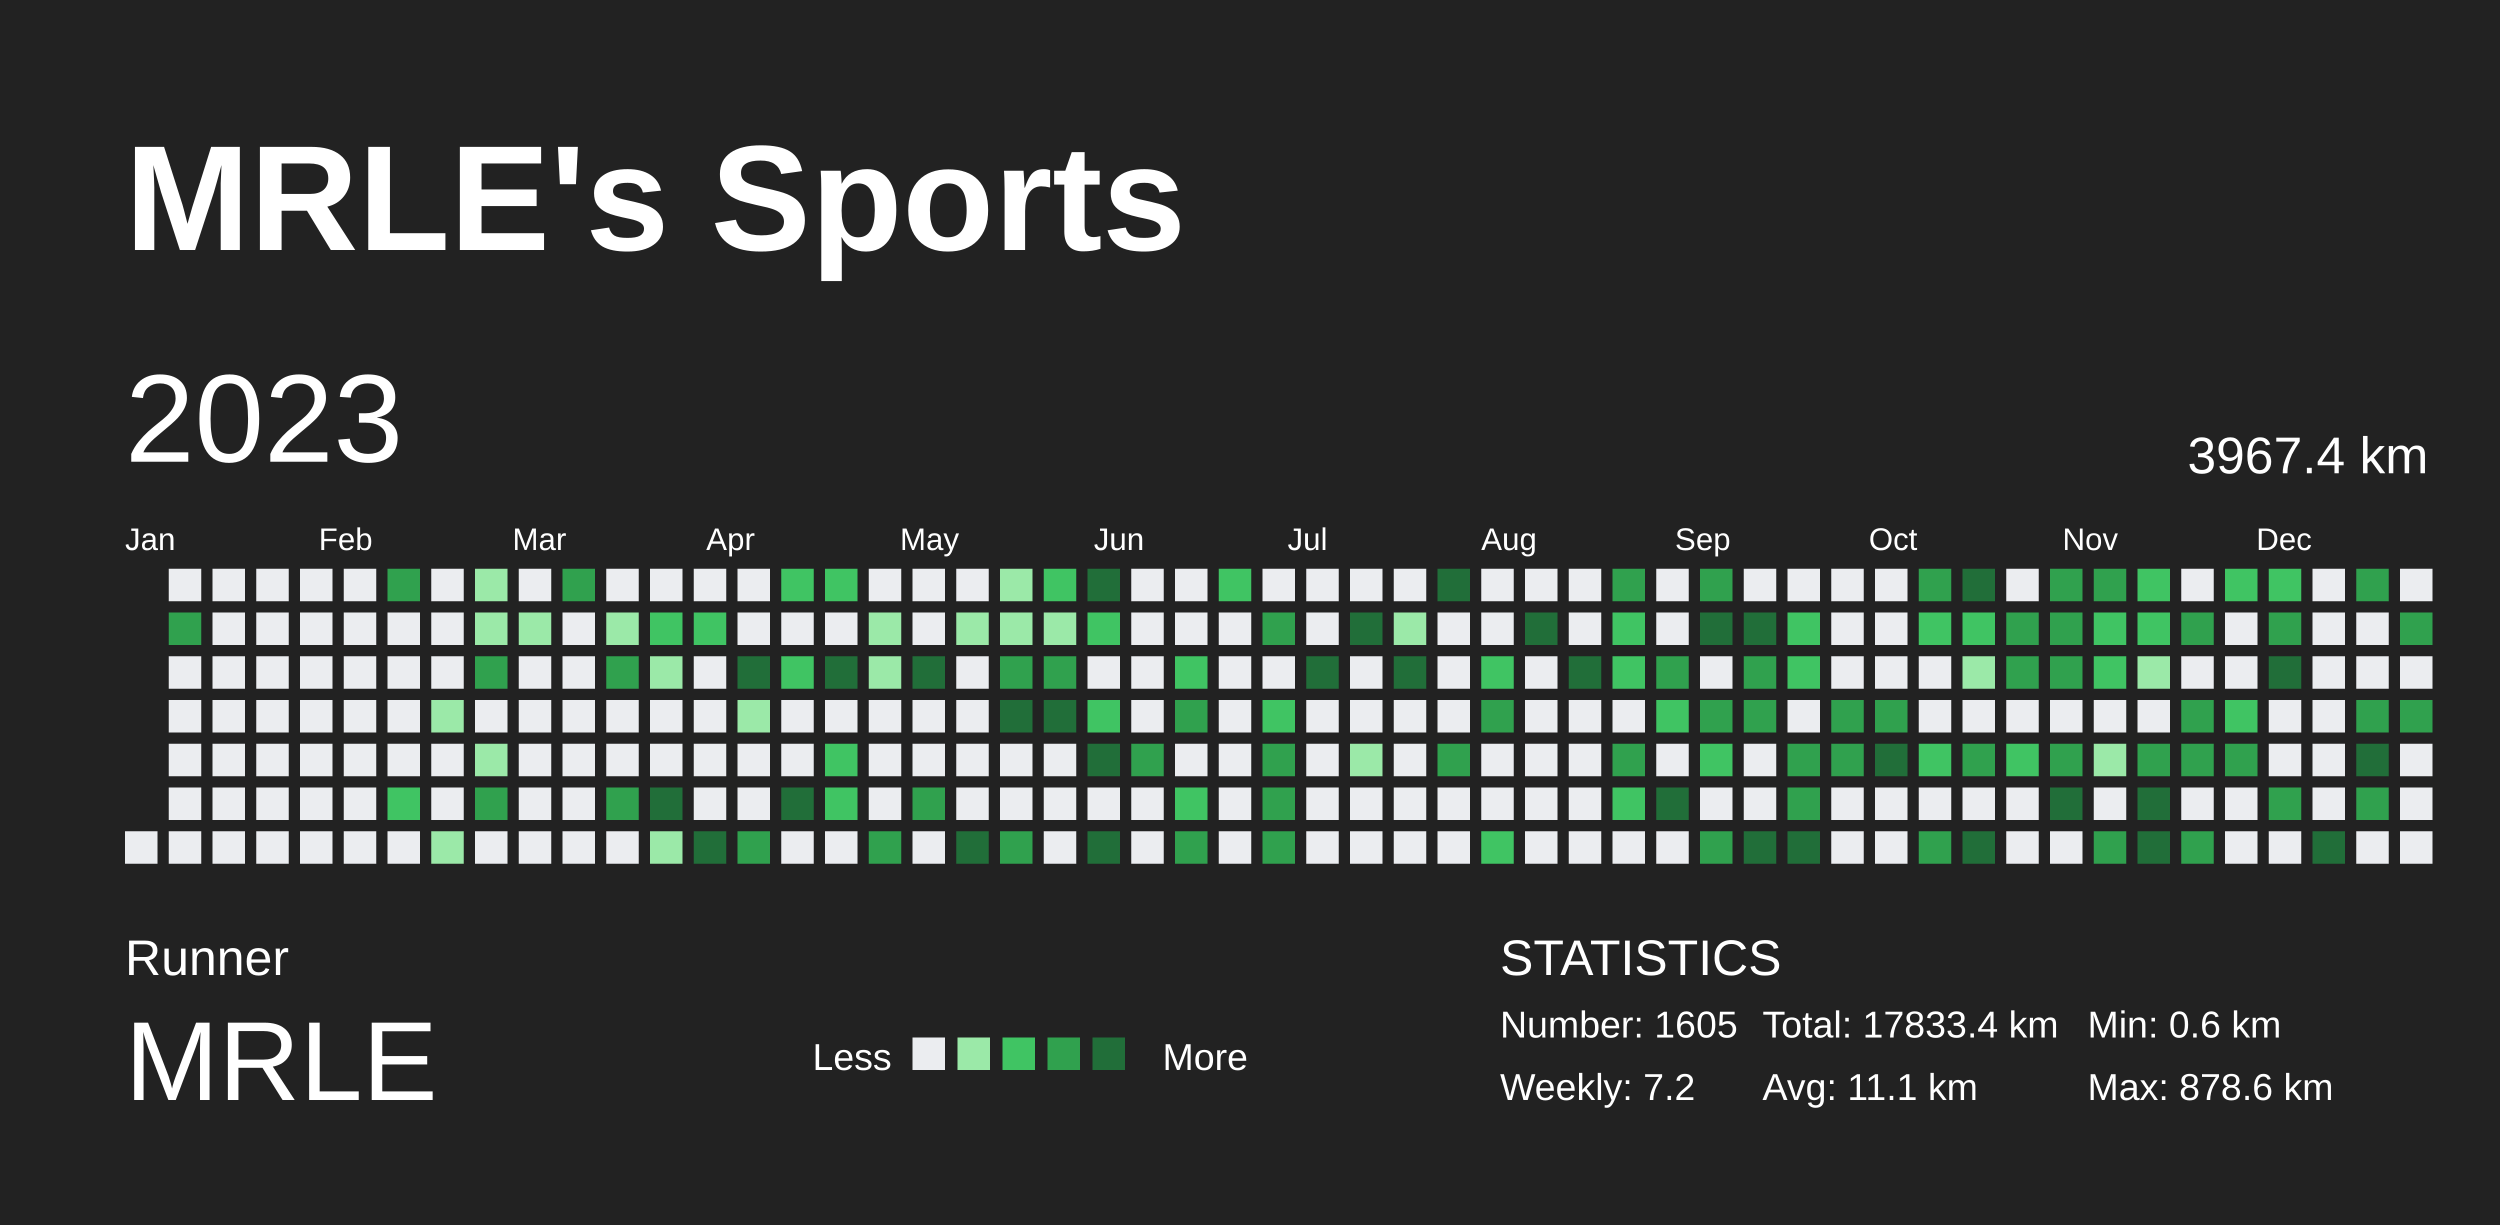
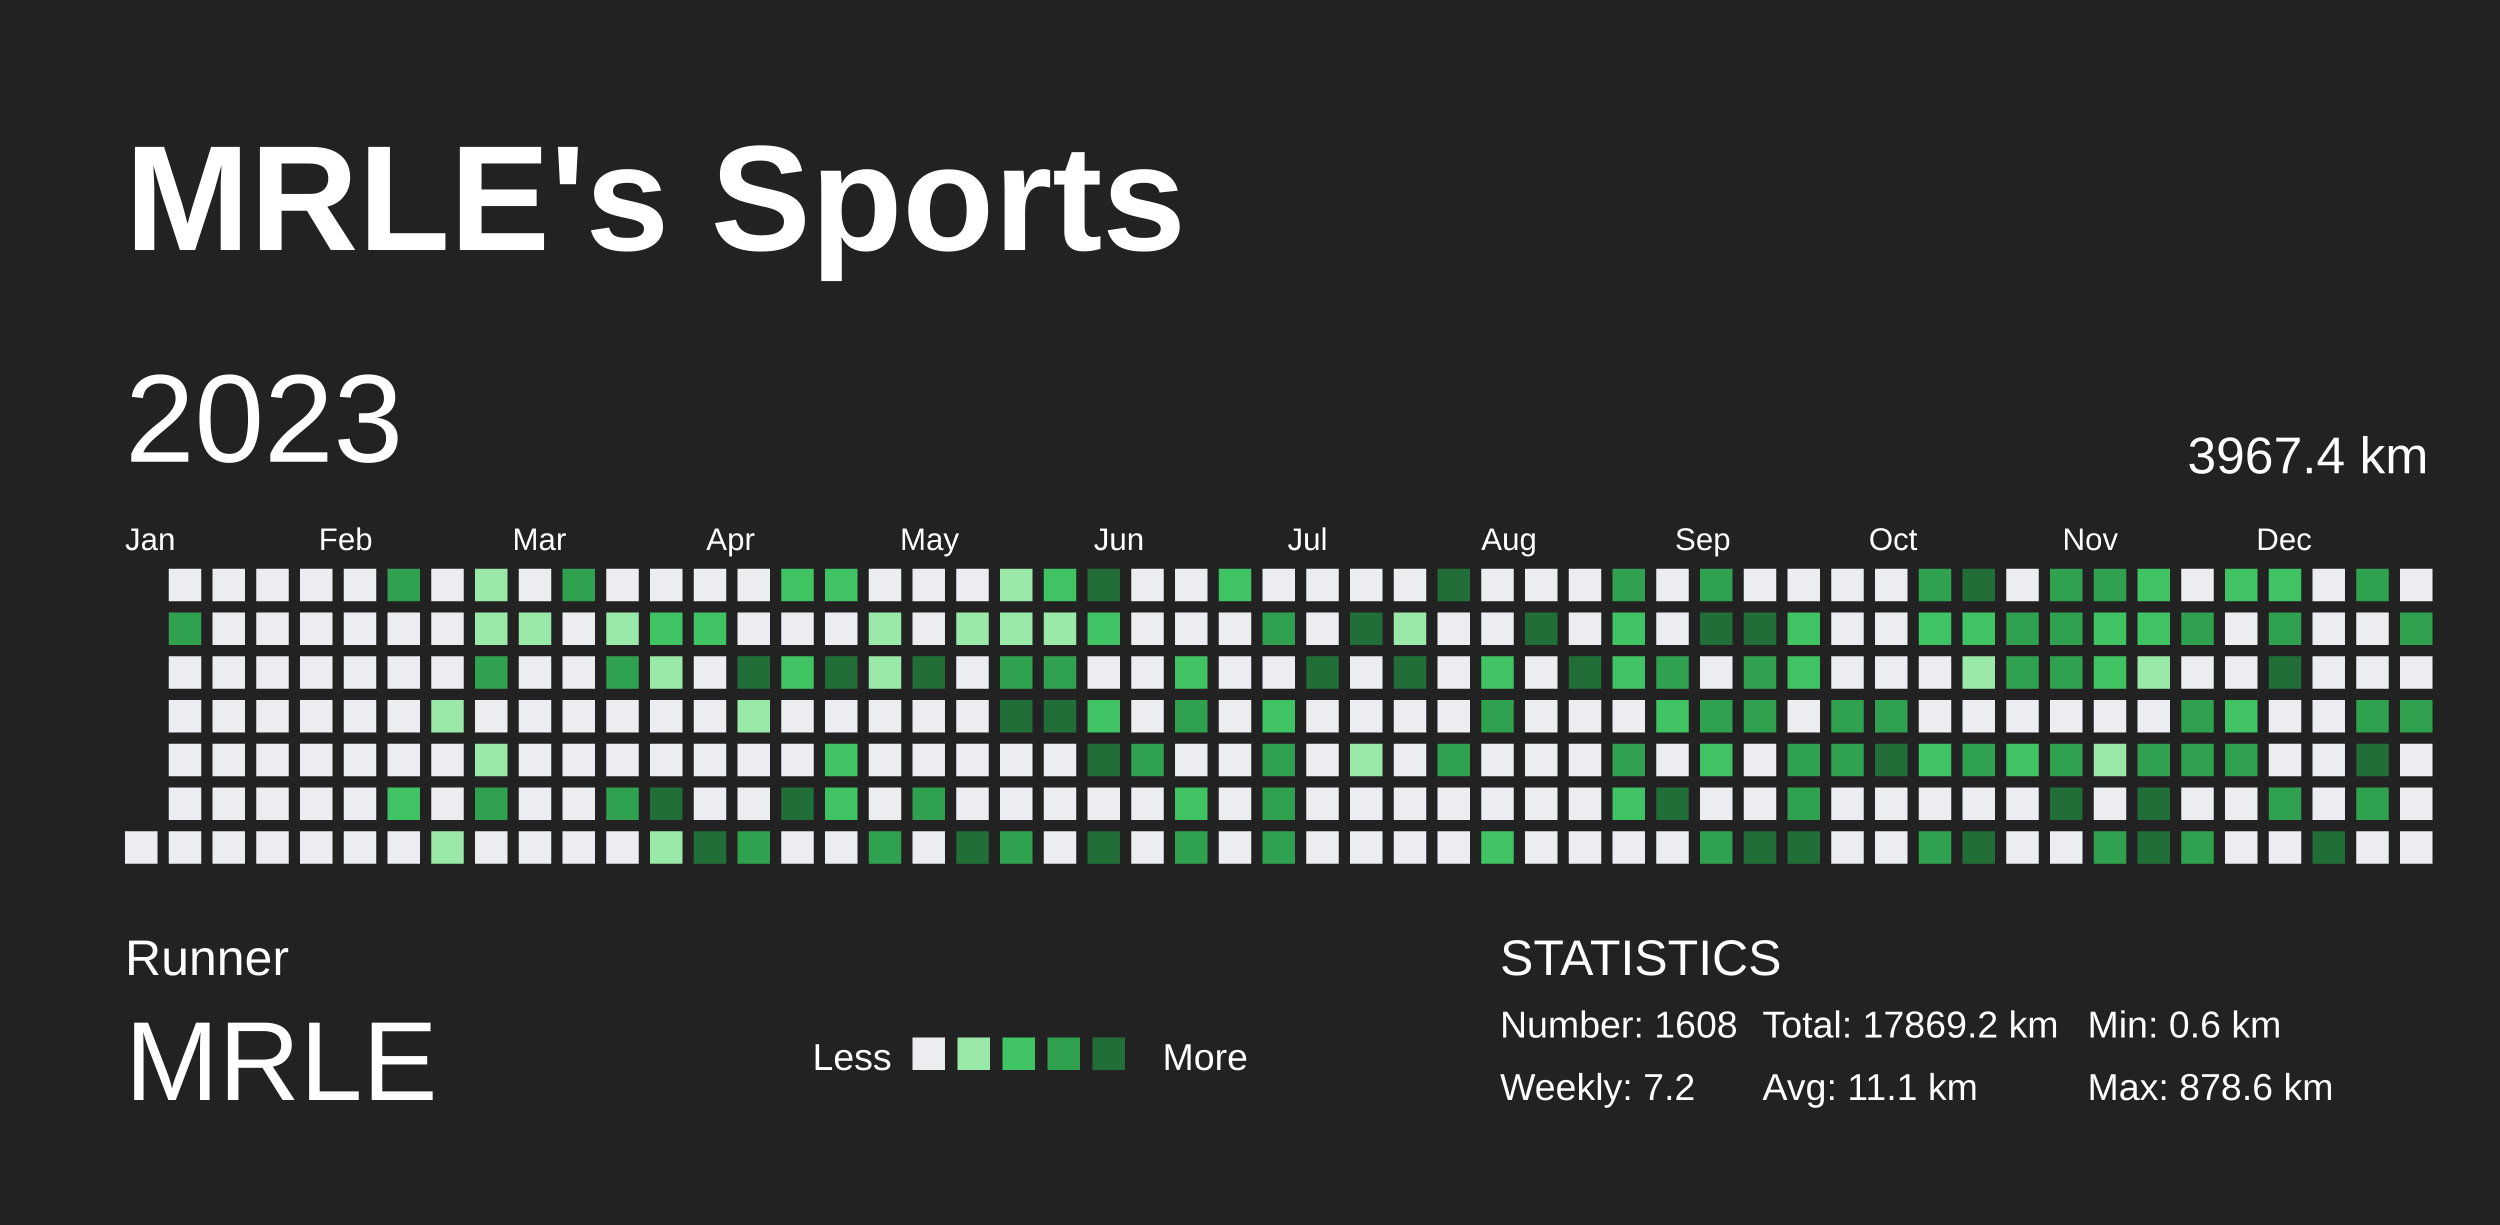
<svg xmlns="http://www.w3.org/2000/svg" baseProfile="full" height="98mm" version="1.1" viewBox="0,0,200,98" width="200mm">
  <defs />
  <rect fill="#222222" height="98" width="200" x="0" y="0" />
  <text fill="#FFFFFF" style="font-size:12px; font-family:Arial; font-weight:bold;" x="10" y="20">MRLE's Sports</text>
  <text fill="#FFFFFF" style="font-size:4px; font-family:Arial" x="10" y="78">Runner</text>
  <text fill="#FFFFFF" style="font-size:9px; font-family:Arial" x="10" y="88">MRLE</text>
  <text fill="#FFFFFF" style="font-size:3px; font-family:Arial" x="65" y="85.6">Less</text>
  <rect fill="#ebedf0" height="2.6" width="2.6" x="73" y="83" />
  <rect fill="#9be9a8" height="2.6" width="2.6" x="76.6" y="83" />
  <rect fill="#40c463" height="2.6" width="2.6" x="80.2" y="83" />
  <rect fill="#30a14e" height="2.6" width="2.6" x="83.8" y="83" />
  <rect fill="#216e39" height="2.6" width="2.6" x="87.4" y="83" />
  <text fill="#FFFFFF" style="font-size:3px; font-family:Arial" x="93" y="85.6">More</text>
  <text fill="#FFFFFF" style="font-size:4px; font-family:Arial" x="120" y="78">STATISTICS</text>
-   <text fill="#FFFFFF" style="font-size:3px; font-family:Arial" x="120" y="83">Number: 1605</text>
+   <text fill="#FFFFFF" style="font-size:3px; font-family:Arial" x="120" y="83">Number: 1608</text>
  <text fill="#FFFFFF" style="font-size:3px; font-family:Arial" x="120" y="88">Weekly: 7.2</text>
-   <text fill="#FFFFFF" style="font-size:3px; font-family:Arial" x="141" y="83">Total: 17833.4 km</text>
+   <text fill="#FFFFFF" style="font-size:3px; font-family:Arial" x="141" y="83">Total: 17869.2 km</text>
  <text fill="#FFFFFF" style="font-size:3px; font-family:Arial" x="141" y="88">Avg: 11.1 km</text>
  <text fill="#FFFFFF" style="font-size:3px; font-family:Arial" x="167" y="83">Min: 0.6 km</text>
  <text fill="#FFFFFF" style="font-size:3px; font-family:Arial" x="167" y="88">Max: 878.6 km</text>
  <text dominant-baseline="hanging" fill="#FFFFFF" style="font-size:10.0px; font-family:Arial;" x="10" y="30">2023</text>
  <text dominant-baseline="hanging" fill="#FFFFFF" style="font-size:4.125px; font-family:Arial;" x="175" y="35">3967.4 km</text>
  <text fill="#FFFFFF" style="font-size:2.5px; font-family:Arial" x="10.0" y="44">Jan</text>
  <text fill="#FFFFFF" style="font-size:2.5px; font-family:Arial" x="25.5" y="44">Feb</text>
  <text fill="#FFFFFF" style="font-size:2.5px; font-family:Arial" x="41.0" y="44">Mar</text>
  <text fill="#FFFFFF" style="font-size:2.5px; font-family:Arial" x="56.5" y="44">Apr</text>
  <text fill="#FFFFFF" style="font-size:2.5px; font-family:Arial" x="72.0" y="44">May</text>
  <text fill="#FFFFFF" style="font-size:2.5px; font-family:Arial" x="87.5" y="44">Jun</text>
  <text fill="#FFFFFF" style="font-size:2.5px; font-family:Arial" x="103.0" y="44">Jul</text>
  <text fill="#FFFFFF" style="font-size:2.5px; font-family:Arial" x="118.5" y="44">Aug</text>
  <text fill="#FFFFFF" style="font-size:2.5px; font-family:Arial" x="134.0" y="44">Sep</text>
  <text fill="#FFFFFF" style="font-size:2.5px; font-family:Arial" x="149.5" y="44">Oct</text>
  <text fill="#FFFFFF" style="font-size:2.5px; font-family:Arial" x="165.0" y="44">Nov</text>
  <text fill="#FFFFFF" style="font-size:2.5px; font-family:Arial" x="180.5" y="44">Dec</text>
  <rect fill="#ebedf0" height="2.6" width="2.6" x="10.0" y="66.5" />
  <rect fill="#ebedf0" height="2.6" width="2.6" x="13.5" y="45.5" />
  <rect fill="#30a14e" height="2.6" width="2.6" x="13.5" y="49.0" />
  <rect fill="#ebedf0" height="2.6" width="2.6" x="13.5" y="52.5" />
  <rect fill="#ebedf0" height="2.6" width="2.6" x="13.5" y="56.0" />
  <rect fill="#ebedf0" height="2.6" width="2.6" x="13.5" y="59.5" />
  <rect fill="#ebedf0" height="2.6" width="2.6" x="13.5" y="63.0" />
  <rect fill="#ebedf0" height="2.6" width="2.6" x="13.5" y="66.5" />
  <rect fill="#ebedf0" height="2.6" width="2.6" x="17.0" y="45.5" />
  <rect fill="#ebedf0" height="2.6" width="2.6" x="17.0" y="49.0" />
  <rect fill="#ebedf0" height="2.6" width="2.6" x="17.0" y="52.5" />
  <rect fill="#ebedf0" height="2.6" width="2.6" x="17.0" y="56.0" />
  <rect fill="#ebedf0" height="2.6" width="2.6" x="17.0" y="59.5" />
  <rect fill="#ebedf0" height="2.6" width="2.6" x="17.0" y="63.0" />
  <rect fill="#ebedf0" height="2.6" width="2.6" x="17.0" y="66.5" />
  <rect fill="#ebedf0" height="2.6" width="2.6" x="20.5" y="45.5" />
  <rect fill="#ebedf0" height="2.6" width="2.6" x="20.5" y="49.0" />
  <rect fill="#ebedf0" height="2.6" width="2.6" x="20.5" y="52.5" />
  <rect fill="#ebedf0" height="2.6" width="2.6" x="20.5" y="56.0" />
  <rect fill="#ebedf0" height="2.6" width="2.6" x="20.5" y="59.5" />
  <rect fill="#ebedf0" height="2.6" width="2.6" x="20.5" y="63.0" />
  <rect fill="#ebedf0" height="2.6" width="2.6" x="20.5" y="66.5" />
  <rect fill="#ebedf0" height="2.6" width="2.6" x="24.0" y="45.5" />
  <rect fill="#ebedf0" height="2.6" width="2.6" x="24.0" y="49.0" />
  <rect fill="#ebedf0" height="2.6" width="2.6" x="24.0" y="52.5" />
  <rect fill="#ebedf0" height="2.6" width="2.6" x="24.0" y="56.0" />
  <rect fill="#ebedf0" height="2.6" width="2.6" x="24.0" y="59.5" />
  <rect fill="#ebedf0" height="2.6" width="2.6" x="24.0" y="63.0" />
  <rect fill="#ebedf0" height="2.6" width="2.6" x="24.0" y="66.5" />
  <rect fill="#ebedf0" height="2.6" width="2.6" x="27.5" y="45.5" />
  <rect fill="#ebedf0" height="2.6" width="2.6" x="27.5" y="49.0" />
  <rect fill="#ebedf0" height="2.6" width="2.6" x="27.5" y="52.5" />
  <rect fill="#ebedf0" height="2.6" width="2.6" x="27.5" y="56.0" />
  <rect fill="#ebedf0" height="2.6" width="2.6" x="27.5" y="59.5" />
  <rect fill="#ebedf0" height="2.6" width="2.6" x="27.5" y="63.0" />
  <rect fill="#ebedf0" height="2.6" width="2.6" x="27.5" y="66.5" />
  <rect fill="#30a14e" height="2.6" width="2.6" x="31.0" y="45.5" />
  <rect fill="#ebedf0" height="2.6" width="2.6" x="31.0" y="49.0" />
  <rect fill="#ebedf0" height="2.6" width="2.6" x="31.0" y="52.5" />
  <rect fill="#ebedf0" height="2.6" width="2.6" x="31.0" y="56.0" />
  <rect fill="#ebedf0" height="2.6" width="2.6" x="31.0" y="59.5" />
  <rect fill="#40c463" height="2.6" width="2.6" x="31.0" y="63.0" />
  <rect fill="#ebedf0" height="2.6" width="2.6" x="31.0" y="66.5" />
  <rect fill="#ebedf0" height="2.6" width="2.6" x="34.5" y="45.5" />
  <rect fill="#ebedf0" height="2.6" width="2.6" x="34.5" y="49.0" />
  <rect fill="#ebedf0" height="2.6" width="2.6" x="34.5" y="52.5" />
  <rect fill="#9be9a8" height="2.6" width="2.6" x="34.5" y="56.0" />
  <rect fill="#ebedf0" height="2.6" width="2.6" x="34.5" y="59.5" />
  <rect fill="#ebedf0" height="2.6" width="2.6" x="34.5" y="63.0" />
  <rect fill="#9be9a8" height="2.6" width="2.6" x="34.5" y="66.5" />
  <rect fill="#9be9a8" height="2.6" width="2.6" x="38.0" y="45.5" />
  <rect fill="#9be9a8" height="2.6" width="2.6" x="38.0" y="49.0" />
  <rect fill="#30a14e" height="2.6" width="2.6" x="38.0" y="52.5" />
  <rect fill="#ebedf0" height="2.6" width="2.6" x="38.0" y="56.0" />
  <rect fill="#9be9a8" height="2.6" width="2.6" x="38.0" y="59.5" />
  <rect fill="#30a14e" height="2.6" width="2.6" x="38.0" y="63.0" />
  <rect fill="#ebedf0" height="2.6" width="2.6" x="38.0" y="66.5" />
  <rect fill="#ebedf0" height="2.6" width="2.6" x="41.5" y="45.5" />
  <rect fill="#9be9a8" height="2.6" width="2.6" x="41.5" y="49.0" />
  <rect fill="#ebedf0" height="2.6" width="2.6" x="41.5" y="52.5" />
  <rect fill="#ebedf0" height="2.6" width="2.6" x="41.5" y="56.0" />
  <rect fill="#ebedf0" height="2.6" width="2.6" x="41.5" y="59.5" />
  <rect fill="#ebedf0" height="2.6" width="2.6" x="41.5" y="63.0" />
  <rect fill="#ebedf0" height="2.6" width="2.6" x="41.5" y="66.5" />
  <rect fill="#30a14e" height="2.6" width="2.6" x="45.0" y="45.5" />
  <rect fill="#ebedf0" height="2.6" width="2.6" x="45.0" y="49.0" />
  <rect fill="#ebedf0" height="2.6" width="2.6" x="45.0" y="52.5" />
  <rect fill="#ebedf0" height="2.6" width="2.6" x="45.0" y="56.0" />
  <rect fill="#ebedf0" height="2.6" width="2.6" x="45.0" y="59.5" />
  <rect fill="#ebedf0" height="2.6" width="2.6" x="45.0" y="63.0" />
  <rect fill="#ebedf0" height="2.6" width="2.6" x="45.0" y="66.5" />
  <rect fill="#ebedf0" height="2.6" width="2.6" x="48.5" y="45.5" />
  <rect fill="#9be9a8" height="2.6" width="2.6" x="48.5" y="49.0" />
  <rect fill="#30a14e" height="2.6" width="2.6" x="48.5" y="52.5" />
  <rect fill="#ebedf0" height="2.6" width="2.6" x="48.5" y="56.0" />
  <rect fill="#ebedf0" height="2.6" width="2.6" x="48.5" y="59.5" />
  <rect fill="#30a14e" height="2.6" width="2.6" x="48.5" y="63.0" />
  <rect fill="#ebedf0" height="2.6" width="2.6" x="48.5" y="66.5" />
  <rect fill="#ebedf0" height="2.6" width="2.6" x="52.0" y="45.5" />
  <rect fill="#40c463" height="2.6" width="2.6" x="52.0" y="49.0" />
  <rect fill="#9be9a8" height="2.6" width="2.6" x="52.0" y="52.5" />
  <rect fill="#ebedf0" height="2.6" width="2.6" x="52.0" y="56.0" />
  <rect fill="#ebedf0" height="2.6" width="2.6" x="52.0" y="59.5" />
  <rect fill="#216e39" height="2.6" width="2.6" x="52.0" y="63.0" />
  <rect fill="#9be9a8" height="2.6" width="2.6" x="52.0" y="66.5" />
  <rect fill="#ebedf0" height="2.6" width="2.6" x="55.5" y="45.5" />
  <rect fill="#40c463" height="2.6" width="2.6" x="55.5" y="49.0" />
  <rect fill="#ebedf0" height="2.6" width="2.6" x="55.5" y="52.5" />
  <rect fill="#ebedf0" height="2.6" width="2.6" x="55.5" y="56.0" />
  <rect fill="#ebedf0" height="2.6" width="2.6" x="55.5" y="59.5" />
  <rect fill="#ebedf0" height="2.6" width="2.6" x="55.5" y="63.0" />
  <rect fill="#216e39" height="2.6" width="2.6" x="55.5" y="66.5" />
  <rect fill="#ebedf0" height="2.6" width="2.6" x="59.0" y="45.5" />
  <rect fill="#ebedf0" height="2.6" width="2.6" x="59.0" y="49.0" />
  <rect fill="#216e39" height="2.6" width="2.6" x="59.0" y="52.5" />
  <rect fill="#9be9a8" height="2.6" width="2.6" x="59.0" y="56.0" />
  <rect fill="#ebedf0" height="2.6" width="2.6" x="59.0" y="59.5" />
  <rect fill="#ebedf0" height="2.6" width="2.6" x="59.0" y="63.0" />
  <rect fill="#30a14e" height="2.6" width="2.6" x="59.0" y="66.5" />
  <rect fill="#40c463" height="2.6" width="2.6" x="62.5" y="45.5" />
  <rect fill="#ebedf0" height="2.6" width="2.6" x="62.5" y="49.0" />
  <rect fill="#40c463" height="2.6" width="2.6" x="62.5" y="52.5" />
  <rect fill="#ebedf0" height="2.6" width="2.6" x="62.5" y="56.0" />
  <rect fill="#ebedf0" height="2.6" width="2.6" x="62.5" y="59.5" />
  <rect fill="#216e39" height="2.6" width="2.6" x="62.5" y="63.0" />
  <rect fill="#ebedf0" height="2.6" width="2.6" x="62.5" y="66.5" />
  <rect fill="#40c463" height="2.6" width="2.6" x="66.0" y="45.5" />
  <rect fill="#ebedf0" height="2.6" width="2.6" x="66.0" y="49.0" />
  <rect fill="#216e39" height="2.6" width="2.6" x="66.0" y="52.5" />
  <rect fill="#ebedf0" height="2.6" width="2.6" x="66.0" y="56.0" />
  <rect fill="#40c463" height="2.6" width="2.6" x="66.0" y="59.5" />
  <rect fill="#40c463" height="2.6" width="2.6" x="66.0" y="63.0" />
  <rect fill="#ebedf0" height="2.6" width="2.6" x="66.0" y="66.5" />
  <rect fill="#ebedf0" height="2.6" width="2.6" x="69.5" y="45.5" />
  <rect fill="#9be9a8" height="2.6" width="2.6" x="69.5" y="49.0" />
  <rect fill="#9be9a8" height="2.6" width="2.6" x="69.5" y="52.5" />
  <rect fill="#ebedf0" height="2.6" width="2.6" x="69.5" y="56.0" />
  <rect fill="#ebedf0" height="2.6" width="2.6" x="69.5" y="59.5" />
  <rect fill="#ebedf0" height="2.6" width="2.6" x="69.5" y="63.0" />
  <rect fill="#30a14e" height="2.6" width="2.6" x="69.5" y="66.5" />
  <rect fill="#ebedf0" height="2.6" width="2.6" x="73.0" y="45.5" />
  <rect fill="#ebedf0" height="2.6" width="2.6" x="73.0" y="49.0" />
  <rect fill="#216e39" height="2.6" width="2.6" x="73.0" y="52.5" />
  <rect fill="#ebedf0" height="2.6" width="2.6" x="73.0" y="56.0" />
  <rect fill="#ebedf0" height="2.6" width="2.6" x="73.0" y="59.5" />
  <rect fill="#30a14e" height="2.6" width="2.6" x="73.0" y="63.0" />
  <rect fill="#ebedf0" height="2.6" width="2.6" x="73.0" y="66.5" />
  <rect fill="#ebedf0" height="2.6" width="2.6" x="76.5" y="45.5" />
  <rect fill="#9be9a8" height="2.6" width="2.6" x="76.5" y="49.0" />
  <rect fill="#ebedf0" height="2.6" width="2.6" x="76.5" y="52.5" />
  <rect fill="#ebedf0" height="2.6" width="2.6" x="76.5" y="56.0" />
  <rect fill="#ebedf0" height="2.6" width="2.6" x="76.5" y="59.5" />
  <rect fill="#ebedf0" height="2.6" width="2.6" x="76.5" y="63.0" />
  <rect fill="#216e39" height="2.6" width="2.6" x="76.5" y="66.5" />
  <rect fill="#9be9a8" height="2.6" width="2.6" x="80.0" y="45.5" />
  <rect fill="#9be9a8" height="2.6" width="2.6" x="80.0" y="49.0" />
  <rect fill="#30a14e" height="2.6" width="2.6" x="80.0" y="52.5" />
  <rect fill="#216e39" height="2.6" width="2.6" x="80.0" y="56.0" />
  <rect fill="#ebedf0" height="2.6" width="2.6" x="80.0" y="59.5" />
  <rect fill="#ebedf0" height="2.6" width="2.6" x="80.0" y="63.0" />
  <rect fill="#30a14e" height="2.6" width="2.6" x="80.0" y="66.5" />
  <rect fill="#40c463" height="2.6" width="2.6" x="83.5" y="45.5" />
  <rect fill="#9be9a8" height="2.6" width="2.6" x="83.5" y="49.0" />
  <rect fill="#30a14e" height="2.6" width="2.6" x="83.5" y="52.5" />
  <rect fill="#216e39" height="2.6" width="2.6" x="83.5" y="56.0" />
  <rect fill="#ebedf0" height="2.6" width="2.6" x="83.5" y="59.5" />
  <rect fill="#ebedf0" height="2.6" width="2.6" x="83.5" y="63.0" />
  <rect fill="#ebedf0" height="2.6" width="2.6" x="83.5" y="66.5" />
  <rect fill="#216e39" height="2.6" width="2.6" x="87.0" y="45.5" />
  <rect fill="#40c463" height="2.6" width="2.6" x="87.0" y="49.0" />
  <rect fill="#ebedf0" height="2.6" width="2.6" x="87.0" y="52.5" />
  <rect fill="#40c463" height="2.6" width="2.6" x="87.0" y="56.0" />
  <rect fill="#216e39" height="2.6" width="2.6" x="87.0" y="59.5" />
  <rect fill="#ebedf0" height="2.6" width="2.6" x="87.0" y="63.0" />
  <rect fill="#216e39" height="2.6" width="2.6" x="87.0" y="66.5" />
  <rect fill="#ebedf0" height="2.6" width="2.6" x="90.5" y="45.5" />
  <rect fill="#ebedf0" height="2.6" width="2.6" x="90.5" y="49.0" />
  <rect fill="#ebedf0" height="2.6" width="2.6" x="90.5" y="52.5" />
  <rect fill="#ebedf0" height="2.6" width="2.6" x="90.5" y="56.0" />
  <rect fill="#30a14e" height="2.6" width="2.6" x="90.5" y="59.5" />
  <rect fill="#ebedf0" height="2.6" width="2.6" x="90.5" y="63.0" />
  <rect fill="#ebedf0" height="2.6" width="2.6" x="90.5" y="66.5" />
  <rect fill="#ebedf0" height="2.6" width="2.6" x="94.0" y="45.5" />
  <rect fill="#ebedf0" height="2.6" width="2.6" x="94.0" y="49.0" />
  <rect fill="#40c463" height="2.6" width="2.6" x="94.0" y="52.5" />
  <rect fill="#30a14e" height="2.6" width="2.6" x="94.0" y="56.0" />
  <rect fill="#ebedf0" height="2.6" width="2.6" x="94.0" y="59.5" />
  <rect fill="#40c463" height="2.6" width="2.6" x="94.0" y="63.0" />
  <rect fill="#30a14e" height="2.6" width="2.6" x="94.0" y="66.5" />
  <rect fill="#40c463" height="2.6" width="2.6" x="97.5" y="45.5" />
  <rect fill="#ebedf0" height="2.6" width="2.6" x="97.5" y="49.0" />
  <rect fill="#ebedf0" height="2.6" width="2.6" x="97.5" y="52.5" />
  <rect fill="#ebedf0" height="2.6" width="2.6" x="97.5" y="56.0" />
  <rect fill="#ebedf0" height="2.6" width="2.6" x="97.5" y="59.5" />
  <rect fill="#ebedf0" height="2.6" width="2.6" x="97.5" y="63.0" />
  <rect fill="#ebedf0" height="2.6" width="2.6" x="97.5" y="66.5" />
  <rect fill="#ebedf0" height="2.6" width="2.6" x="101.0" y="45.5" />
  <rect fill="#30a14e" height="2.6" width="2.6" x="101.0" y="49.0" />
  <rect fill="#ebedf0" height="2.6" width="2.6" x="101.0" y="52.5" />
  <rect fill="#40c463" height="2.6" width="2.6" x="101.0" y="56.0" />
  <rect fill="#30a14e" height="2.6" width="2.6" x="101.0" y="59.5" />
  <rect fill="#30a14e" height="2.6" width="2.6" x="101.0" y="63.0" />
  <rect fill="#30a14e" height="2.6" width="2.6" x="101.0" y="66.5" />
  <rect fill="#ebedf0" height="2.6" width="2.6" x="104.5" y="45.5" />
  <rect fill="#ebedf0" height="2.6" width="2.6" x="104.5" y="49.0" />
  <rect fill="#216e39" height="2.6" width="2.6" x="104.5" y="52.5" />
  <rect fill="#ebedf0" height="2.6" width="2.6" x="104.5" y="56.0" />
  <rect fill="#ebedf0" height="2.6" width="2.6" x="104.5" y="59.5" />
  <rect fill="#ebedf0" height="2.6" width="2.6" x="104.5" y="63.0" />
  <rect fill="#ebedf0" height="2.6" width="2.6" x="104.5" y="66.5" />
  <rect fill="#ebedf0" height="2.6" width="2.6" x="108.0" y="45.5" />
  <rect fill="#216e39" height="2.6" width="2.6" x="108.0" y="49.0" />
  <rect fill="#ebedf0" height="2.6" width="2.6" x="108.0" y="52.5" />
  <rect fill="#ebedf0" height="2.6" width="2.6" x="108.0" y="56.0" />
  <rect fill="#9be9a8" height="2.6" width="2.6" x="108.0" y="59.5" />
  <rect fill="#ebedf0" height="2.6" width="2.6" x="108.0" y="63.0" />
  <rect fill="#ebedf0" height="2.6" width="2.6" x="108.0" y="66.5" />
  <rect fill="#ebedf0" height="2.6" width="2.6" x="111.5" y="45.5" />
  <rect fill="#9be9a8" height="2.6" width="2.6" x="111.5" y="49.0" />
  <rect fill="#216e39" height="2.6" width="2.6" x="111.5" y="52.5" />
  <rect fill="#ebedf0" height="2.6" width="2.6" x="111.5" y="56.0" />
  <rect fill="#ebedf0" height="2.6" width="2.6" x="111.5" y="59.5" />
  <rect fill="#ebedf0" height="2.6" width="2.6" x="111.5" y="63.0" />
  <rect fill="#ebedf0" height="2.6" width="2.6" x="111.5" y="66.5" />
  <rect fill="#216e39" height="2.6" width="2.6" x="115.0" y="45.5" />
  <rect fill="#ebedf0" height="2.6" width="2.6" x="115.0" y="49.0" />
  <rect fill="#ebedf0" height="2.6" width="2.6" x="115.0" y="52.5" />
  <rect fill="#ebedf0" height="2.6" width="2.6" x="115.0" y="56.0" />
  <rect fill="#30a14e" height="2.6" width="2.6" x="115.0" y="59.5" />
  <rect fill="#ebedf0" height="2.6" width="2.6" x="115.0" y="63.0" />
  <rect fill="#ebedf0" height="2.6" width="2.6" x="115.0" y="66.5" />
  <rect fill="#ebedf0" height="2.6" width="2.6" x="118.5" y="45.5" />
  <rect fill="#ebedf0" height="2.6" width="2.6" x="118.5" y="49.0" />
  <rect fill="#40c463" height="2.6" width="2.6" x="118.5" y="52.5" />
  <rect fill="#30a14e" height="2.6" width="2.6" x="118.5" y="56.0" />
  <rect fill="#ebedf0" height="2.6" width="2.6" x="118.5" y="59.5" />
  <rect fill="#ebedf0" height="2.6" width="2.6" x="118.5" y="63.0" />
  <rect fill="#40c463" height="2.6" width="2.6" x="118.5" y="66.5" />
  <rect fill="#ebedf0" height="2.6" width="2.6" x="122.0" y="45.5" />
  <rect fill="#216e39" height="2.6" width="2.6" x="122.0" y="49.0" />
  <rect fill="#ebedf0" height="2.6" width="2.6" x="122.0" y="52.5" />
  <rect fill="#ebedf0" height="2.6" width="2.6" x="122.0" y="56.0" />
  <rect fill="#ebedf0" height="2.6" width="2.6" x="122.0" y="59.5" />
  <rect fill="#ebedf0" height="2.6" width="2.6" x="122.0" y="63.0" />
  <rect fill="#ebedf0" height="2.6" width="2.6" x="122.0" y="66.5" />
  <rect fill="#ebedf0" height="2.6" width="2.6" x="125.5" y="45.5" />
  <rect fill="#ebedf0" height="2.6" width="2.6" x="125.5" y="49.0" />
  <rect fill="#216e39" height="2.6" width="2.6" x="125.5" y="52.5" />
  <rect fill="#ebedf0" height="2.6" width="2.6" x="125.5" y="56.0" />
  <rect fill="#ebedf0" height="2.6" width="2.6" x="125.5" y="59.5" />
  <rect fill="#ebedf0" height="2.6" width="2.6" x="125.5" y="63.0" />
  <rect fill="#ebedf0" height="2.6" width="2.6" x="125.5" y="66.5" />
  <rect fill="#30a14e" height="2.6" width="2.6" x="129.0" y="45.5" />
  <rect fill="#40c463" height="2.6" width="2.6" x="129.0" y="49.0" />
  <rect fill="#40c463" height="2.6" width="2.6" x="129.0" y="52.5" />
  <rect fill="#ebedf0" height="2.6" width="2.6" x="129.0" y="56.0" />
  <rect fill="#30a14e" height="2.6" width="2.6" x="129.0" y="59.5" />
  <rect fill="#40c463" height="2.6" width="2.6" x="129.0" y="63.0" />
  <rect fill="#ebedf0" height="2.6" width="2.6" x="129.0" y="66.5" />
  <rect fill="#ebedf0" height="2.6" width="2.6" x="132.5" y="45.5" />
  <rect fill="#ebedf0" height="2.6" width="2.6" x="132.5" y="49.0" />
  <rect fill="#30a14e" height="2.6" width="2.6" x="132.5" y="52.5" />
  <rect fill="#40c463" height="2.6" width="2.6" x="132.5" y="56.0" />
  <rect fill="#ebedf0" height="2.6" width="2.6" x="132.5" y="59.5" />
  <rect fill="#216e39" height="2.6" width="2.6" x="132.5" y="63.0" />
  <rect fill="#ebedf0" height="2.6" width="2.6" x="132.5" y="66.5" />
  <rect fill="#30a14e" height="2.6" width="2.6" x="136.0" y="45.5" />
  <rect fill="#216e39" height="2.6" width="2.6" x="136.0" y="49.0" />
  <rect fill="#ebedf0" height="2.6" width="2.6" x="136.0" y="52.5" />
  <rect fill="#30a14e" height="2.6" width="2.6" x="136.0" y="56.0" />
  <rect fill="#40c463" height="2.6" width="2.6" x="136.0" y="59.5" />
  <rect fill="#ebedf0" height="2.6" width="2.6" x="136.0" y="63.0" />
  <rect fill="#30a14e" height="2.6" width="2.6" x="136.0" y="66.5" />
  <rect fill="#ebedf0" height="2.6" width="2.6" x="139.5" y="45.5" />
  <rect fill="#216e39" height="2.6" width="2.6" x="139.5" y="49.0" />
  <rect fill="#30a14e" height="2.6" width="2.6" x="139.5" y="52.5" />
  <rect fill="#30a14e" height="2.6" width="2.6" x="139.5" y="56.0" />
  <rect fill="#ebedf0" height="2.6" width="2.6" x="139.5" y="59.5" />
  <rect fill="#ebedf0" height="2.6" width="2.6" x="139.5" y="63.0" />
  <rect fill="#216e39" height="2.6" width="2.6" x="139.5" y="66.5" />
  <rect fill="#ebedf0" height="2.6" width="2.6" x="143.0" y="45.5" />
  <rect fill="#40c463" height="2.6" width="2.6" x="143.0" y="49.0" />
  <rect fill="#40c463" height="2.6" width="2.6" x="143.0" y="52.5" />
  <rect fill="#ebedf0" height="2.6" width="2.6" x="143.0" y="56.0" />
  <rect fill="#30a14e" height="2.6" width="2.6" x="143.0" y="59.5" />
  <rect fill="#30a14e" height="2.6" width="2.6" x="143.0" y="63.0" />
  <rect fill="#216e39" height="2.6" width="2.6" x="143.0" y="66.5" />
  <rect fill="#ebedf0" height="2.6" width="2.6" x="146.5" y="45.5" />
  <rect fill="#ebedf0" height="2.6" width="2.6" x="146.5" y="49.0" />
  <rect fill="#ebedf0" height="2.6" width="2.6" x="146.5" y="52.5" />
  <rect fill="#30a14e" height="2.6" width="2.6" x="146.5" y="56.0" />
  <rect fill="#30a14e" height="2.6" width="2.6" x="146.5" y="59.5" />
  <rect fill="#ebedf0" height="2.6" width="2.6" x="146.5" y="63.0" />
  <rect fill="#ebedf0" height="2.6" width="2.6" x="146.5" y="66.5" />
  <rect fill="#ebedf0" height="2.6" width="2.6" x="150.0" y="45.5" />
  <rect fill="#ebedf0" height="2.6" width="2.6" x="150.0" y="49.0" />
  <rect fill="#ebedf0" height="2.6" width="2.6" x="150.0" y="52.5" />
  <rect fill="#30a14e" height="2.6" width="2.6" x="150.0" y="56.0" />
  <rect fill="#216e39" height="2.6" width="2.6" x="150.0" y="59.5" />
  <rect fill="#ebedf0" height="2.6" width="2.6" x="150.0" y="63.0" />
  <rect fill="#ebedf0" height="2.6" width="2.6" x="150.0" y="66.5" />
  <rect fill="#30a14e" height="2.6" width="2.6" x="153.5" y="45.5" />
  <rect fill="#40c463" height="2.6" width="2.6" x="153.5" y="49.0" />
  <rect fill="#ebedf0" height="2.6" width="2.6" x="153.5" y="52.5" />
  <rect fill="#ebedf0" height="2.6" width="2.6" x="153.5" y="56.0" />
  <rect fill="#40c463" height="2.6" width="2.6" x="153.5" y="59.5" />
  <rect fill="#ebedf0" height="2.6" width="2.6" x="153.5" y="63.0" />
  <rect fill="#30a14e" height="2.6" width="2.6" x="153.5" y="66.5" />
  <rect fill="#216e39" height="2.6" width="2.6" x="157.0" y="45.5" />
  <rect fill="#40c463" height="2.6" width="2.6" x="157.0" y="49.0" />
  <rect fill="#9be9a8" height="2.6" width="2.6" x="157.0" y="52.5" />
  <rect fill="#ebedf0" height="2.6" width="2.6" x="157.0" y="56.0" />
  <rect fill="#30a14e" height="2.6" width="2.6" x="157.0" y="59.5" />
  <rect fill="#ebedf0" height="2.6" width="2.6" x="157.0" y="63.0" />
  <rect fill="#216e39" height="2.6" width="2.6" x="157.0" y="66.5" />
  <rect fill="#ebedf0" height="2.6" width="2.6" x="160.5" y="45.5" />
  <rect fill="#30a14e" height="2.6" width="2.6" x="160.5" y="49.0" />
  <rect fill="#30a14e" height="2.6" width="2.6" x="160.5" y="52.5" />
  <rect fill="#ebedf0" height="2.6" width="2.6" x="160.5" y="56.0" />
  <rect fill="#40c463" height="2.6" width="2.6" x="160.5" y="59.5" />
  <rect fill="#ebedf0" height="2.6" width="2.6" x="160.5" y="63.0" />
  <rect fill="#ebedf0" height="2.6" width="2.6" x="160.5" y="66.5" />
  <rect fill="#30a14e" height="2.6" width="2.6" x="164.0" y="45.5" />
  <rect fill="#30a14e" height="2.6" width="2.6" x="164.0" y="49.0" />
  <rect fill="#30a14e" height="2.6" width="2.6" x="164.0" y="52.5" />
  <rect fill="#ebedf0" height="2.6" width="2.6" x="164.0" y="56.0" />
  <rect fill="#30a14e" height="2.6" width="2.6" x="164.0" y="59.5" />
  <rect fill="#216e39" height="2.6" width="2.6" x="164.0" y="63.0" />
  <rect fill="#ebedf0" height="2.6" width="2.6" x="164.0" y="66.5" />
  <rect fill="#30a14e" height="2.6" width="2.6" x="167.5" y="45.5" />
  <rect fill="#40c463" height="2.6" width="2.6" x="167.5" y="49.0" />
  <rect fill="#40c463" height="2.6" width="2.6" x="167.5" y="52.5" />
  <rect fill="#ebedf0" height="2.6" width="2.6" x="167.5" y="56.0" />
  <rect fill="#9be9a8" height="2.6" width="2.6" x="167.5" y="59.5" />
  <rect fill="#ebedf0" height="2.6" width="2.6" x="167.5" y="63.0" />
  <rect fill="#30a14e" height="2.6" width="2.6" x="167.5" y="66.5" />
  <rect fill="#40c463" height="2.6" width="2.6" x="171.0" y="45.5" />
  <rect fill="#40c463" height="2.6" width="2.6" x="171.0" y="49.0" />
  <rect fill="#9be9a8" height="2.6" width="2.6" x="171.0" y="52.5" />
  <rect fill="#ebedf0" height="2.6" width="2.6" x="171.0" y="56.0" />
  <rect fill="#30a14e" height="2.6" width="2.6" x="171.0" y="59.5" />
  <rect fill="#216e39" height="2.6" width="2.6" x="171.0" y="63.0" />
  <rect fill="#216e39" height="2.6" width="2.6" x="171.0" y="66.5" />
  <rect fill="#ebedf0" height="2.6" width="2.6" x="174.5" y="45.5" />
  <rect fill="#30a14e" height="2.6" width="2.6" x="174.5" y="49.0" />
  <rect fill="#ebedf0" height="2.6" width="2.6" x="174.5" y="52.5" />
  <rect fill="#30a14e" height="2.6" width="2.6" x="174.5" y="56.0" />
  <rect fill="#30a14e" height="2.6" width="2.6" x="174.5" y="59.5" />
  <rect fill="#ebedf0" height="2.6" width="2.6" x="174.5" y="63.0" />
  <rect fill="#30a14e" height="2.6" width="2.6" x="174.5" y="66.5" />
  <rect fill="#40c463" height="2.6" width="2.6" x="178.0" y="45.5" />
  <rect fill="#ebedf0" height="2.6" width="2.6" x="178.0" y="49.0" />
  <rect fill="#ebedf0" height="2.6" width="2.6" x="178.0" y="52.5" />
  <rect fill="#40c463" height="2.6" width="2.6" x="178.0" y="56.0" />
  <rect fill="#30a14e" height="2.6" width="2.6" x="178.0" y="59.5" />
  <rect fill="#ebedf0" height="2.6" width="2.6" x="178.0" y="63.0" />
  <rect fill="#ebedf0" height="2.6" width="2.6" x="178.0" y="66.5" />
  <rect fill="#40c463" height="2.6" width="2.6" x="181.5" y="45.5" />
  <rect fill="#30a14e" height="2.6" width="2.6" x="181.5" y="49.0" />
  <rect fill="#216e39" height="2.6" width="2.6" x="181.5" y="52.5" />
  <rect fill="#ebedf0" height="2.6" width="2.6" x="181.5" y="56.0" />
  <rect fill="#ebedf0" height="2.6" width="2.6" x="181.5" y="59.5" />
  <rect fill="#30a14e" height="2.6" width="2.6" x="181.5" y="63.0" />
  <rect fill="#ebedf0" height="2.6" width="2.6" x="181.5" y="66.5" />
  <rect fill="#ebedf0" height="2.6" width="2.6" x="185.0" y="45.5" />
  <rect fill="#ebedf0" height="2.6" width="2.6" x="185.0" y="49.0" />
  <rect fill="#ebedf0" height="2.6" width="2.6" x="185.0" y="52.5" />
  <rect fill="#ebedf0" height="2.6" width="2.6" x="185.0" y="56.0" />
  <rect fill="#ebedf0" height="2.6" width="2.6" x="185.0" y="59.5" />
  <rect fill="#ebedf0" height="2.6" width="2.6" x="185.0" y="63.0" />
  <rect fill="#216e39" height="2.6" width="2.6" x="185.0" y="66.5" />
  <rect fill="#30a14e" height="2.6" width="2.6" x="188.5" y="45.5" />
  <rect fill="#ebedf0" height="2.6" width="2.6" x="188.5" y="49.0" />
  <rect fill="#ebedf0" height="2.6" width="2.6" x="188.5" y="52.5" />
  <rect fill="#30a14e" height="2.6" width="2.6" x="188.5" y="56.0" />
  <rect fill="#216e39" height="2.6" width="2.6" x="188.5" y="59.5" />
  <rect fill="#30a14e" height="2.6" width="2.6" x="188.5" y="63.0" />
  <rect fill="#ebedf0" height="2.6" width="2.6" x="188.5" y="66.5" />
  <rect fill="#ebedf0" height="2.6" width="2.6" x="192.0" y="45.5" />
  <rect fill="#30a14e" height="2.6" width="2.6" x="192.0" y="49.0" />
  <rect fill="#ebedf0" height="2.6" width="2.6" x="192.0" y="52.5" />
  <rect fill="#30a14e" height="2.6" width="2.6" x="192.0" y="56.0" />
  <rect fill="#ebedf0" height="2.6" width="2.6" x="192.0" y="59.5" />
  <rect fill="#ebedf0" height="2.6" width="2.6" x="192.0" y="63.0" />
  <rect fill="#ebedf0" height="2.6" width="2.6" x="192.0" y="66.5" />
</svg>
